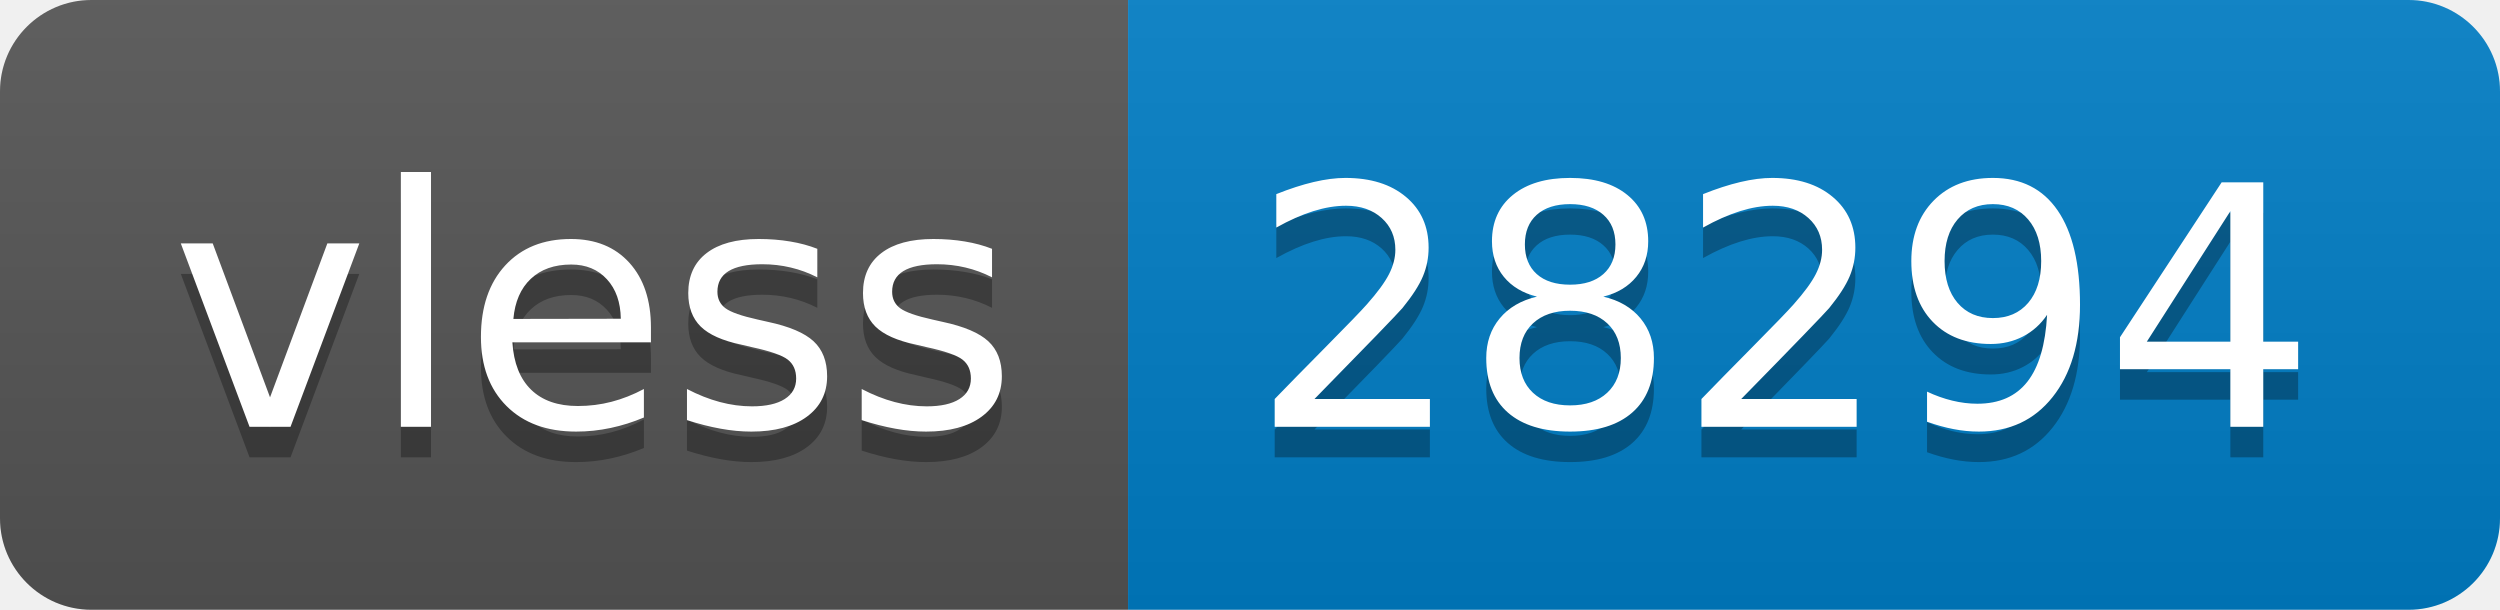
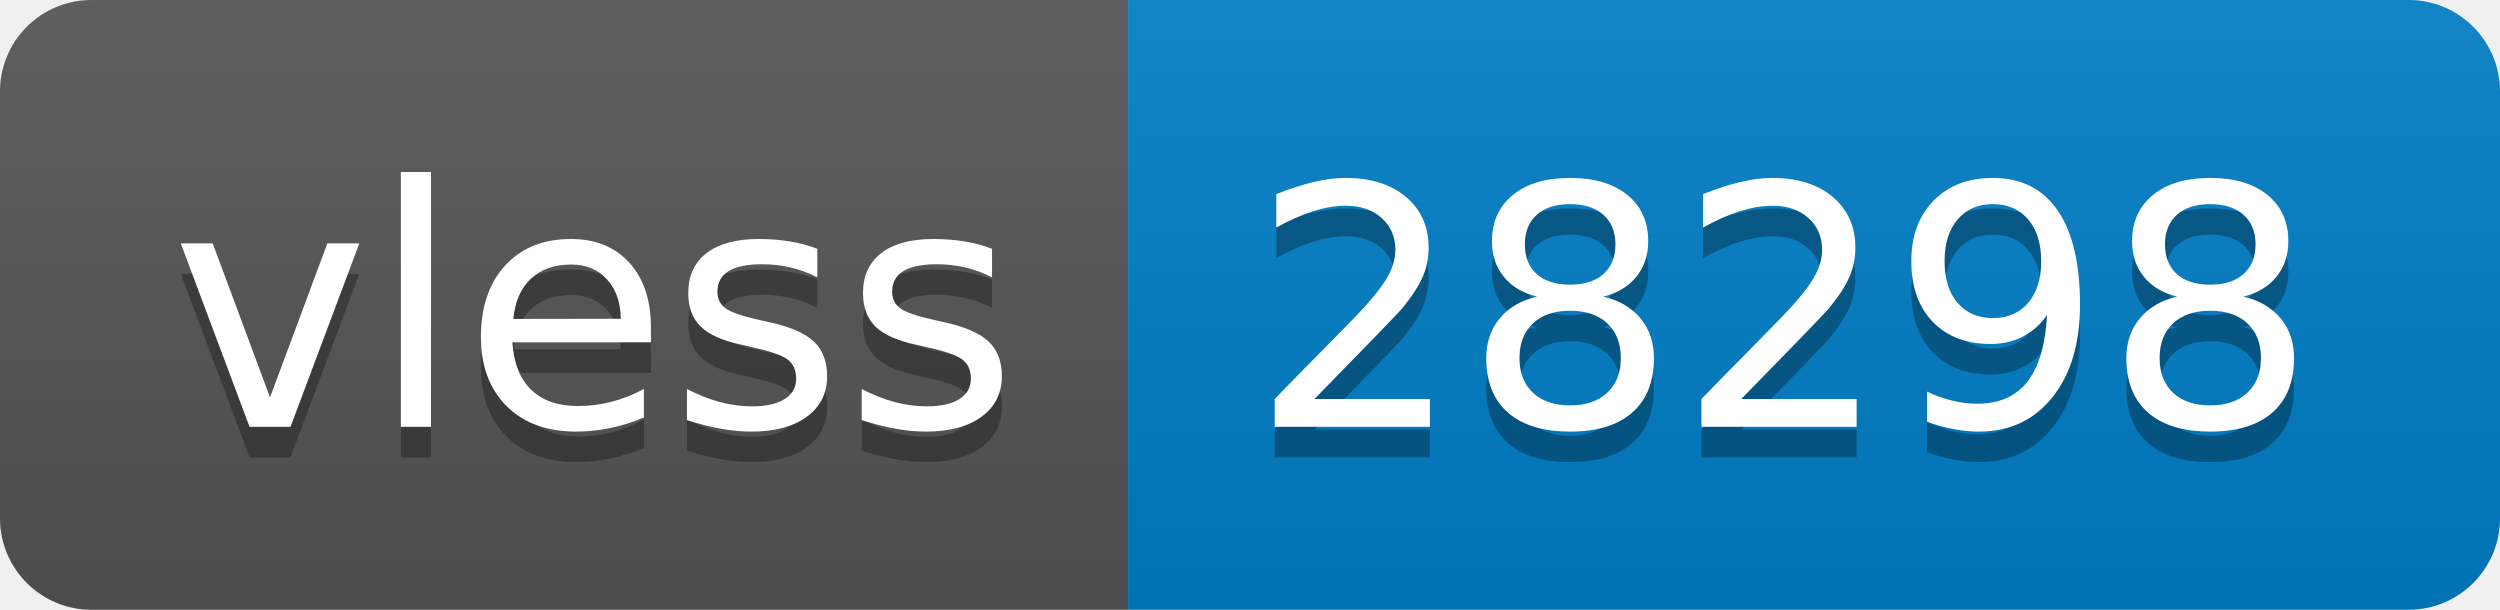
- <svg xmlns="http://www.w3.org/2000/svg" width="82" height="20" role="img" aria-label="vless: 28294">
+ <svg xmlns="http://www.w3.org/2000/svg" width="82" height="20" role="img" aria-label="vless: 28298">
  <linearGradient id="s" x2="0" y2="100%">
    <stop offset="0" stop-color="#bbb" stop-opacity=".1" />
    <stop offset="1" stop-opacity=".1" />
  </linearGradient>
  <clipPath id="r">
    <rect width="82" height="20" rx="3" fill="#fff" />
  </clipPath>
  <g clip-path="url(#r)">
    <rect width="37" height="20" fill="#555" />
    <rect x="37" width="45" height="20" fill="#007ec6" />
    <rect width="82" height="20" fill="url(#s)" />
  </g>
  <g fill="#fff" text-anchor="middle" font-family="Verdana,Geneva,DejaVu Sans,sans-serif" text-rendering="geometricPrecision" font-size="110">
    <text aria-hidden="true" x="195" y="150" fill="#010101" fill-opacity=".3" transform="scale(.1)" textLength="270">vless</text>
    <text x="195" y="140" transform="scale(.1)" fill="#fff" textLength="270">vless</text>
-     <text aria-hidden="true" x="585" y="150" fill="#010101" fill-opacity=".3" transform="scale(.1)" textLength="350">28294</text>
-     <text x="585" y="140" transform="scale(.1)" fill="#fff" textLength="350">28294</text>
+     <text aria-hidden="true" x="585" y="150" fill="#010101" fill-opacity=".3" transform="scale(.1)" textLength="350">28298</text>
+     <text x="585" y="140" transform="scale(.1)" fill="#fff" textLength="350">28298</text>
  </g>
</svg>
